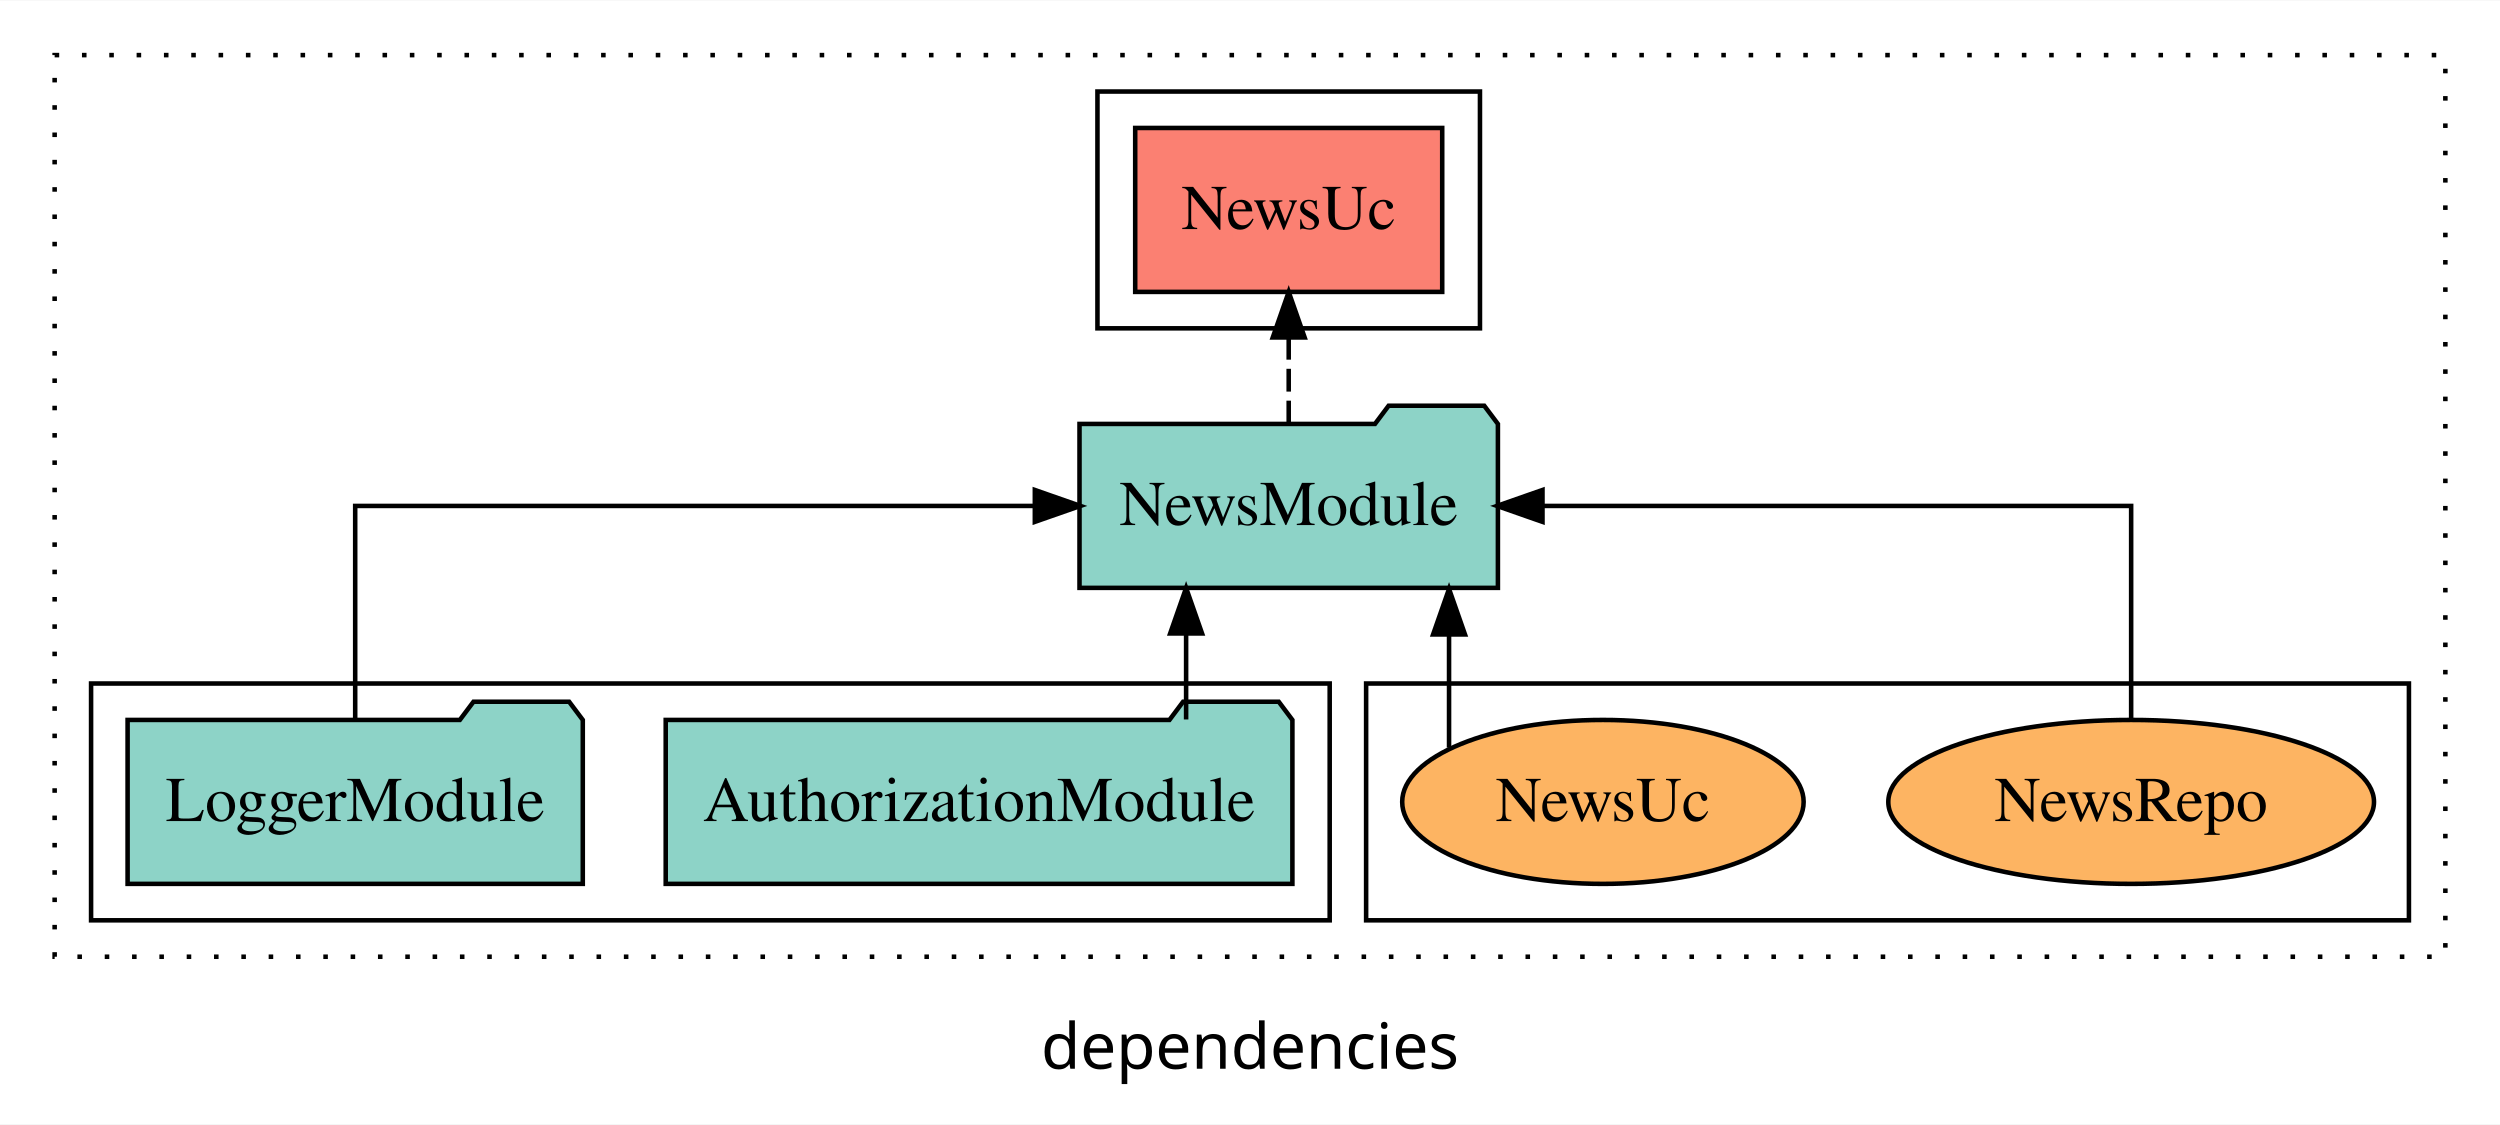
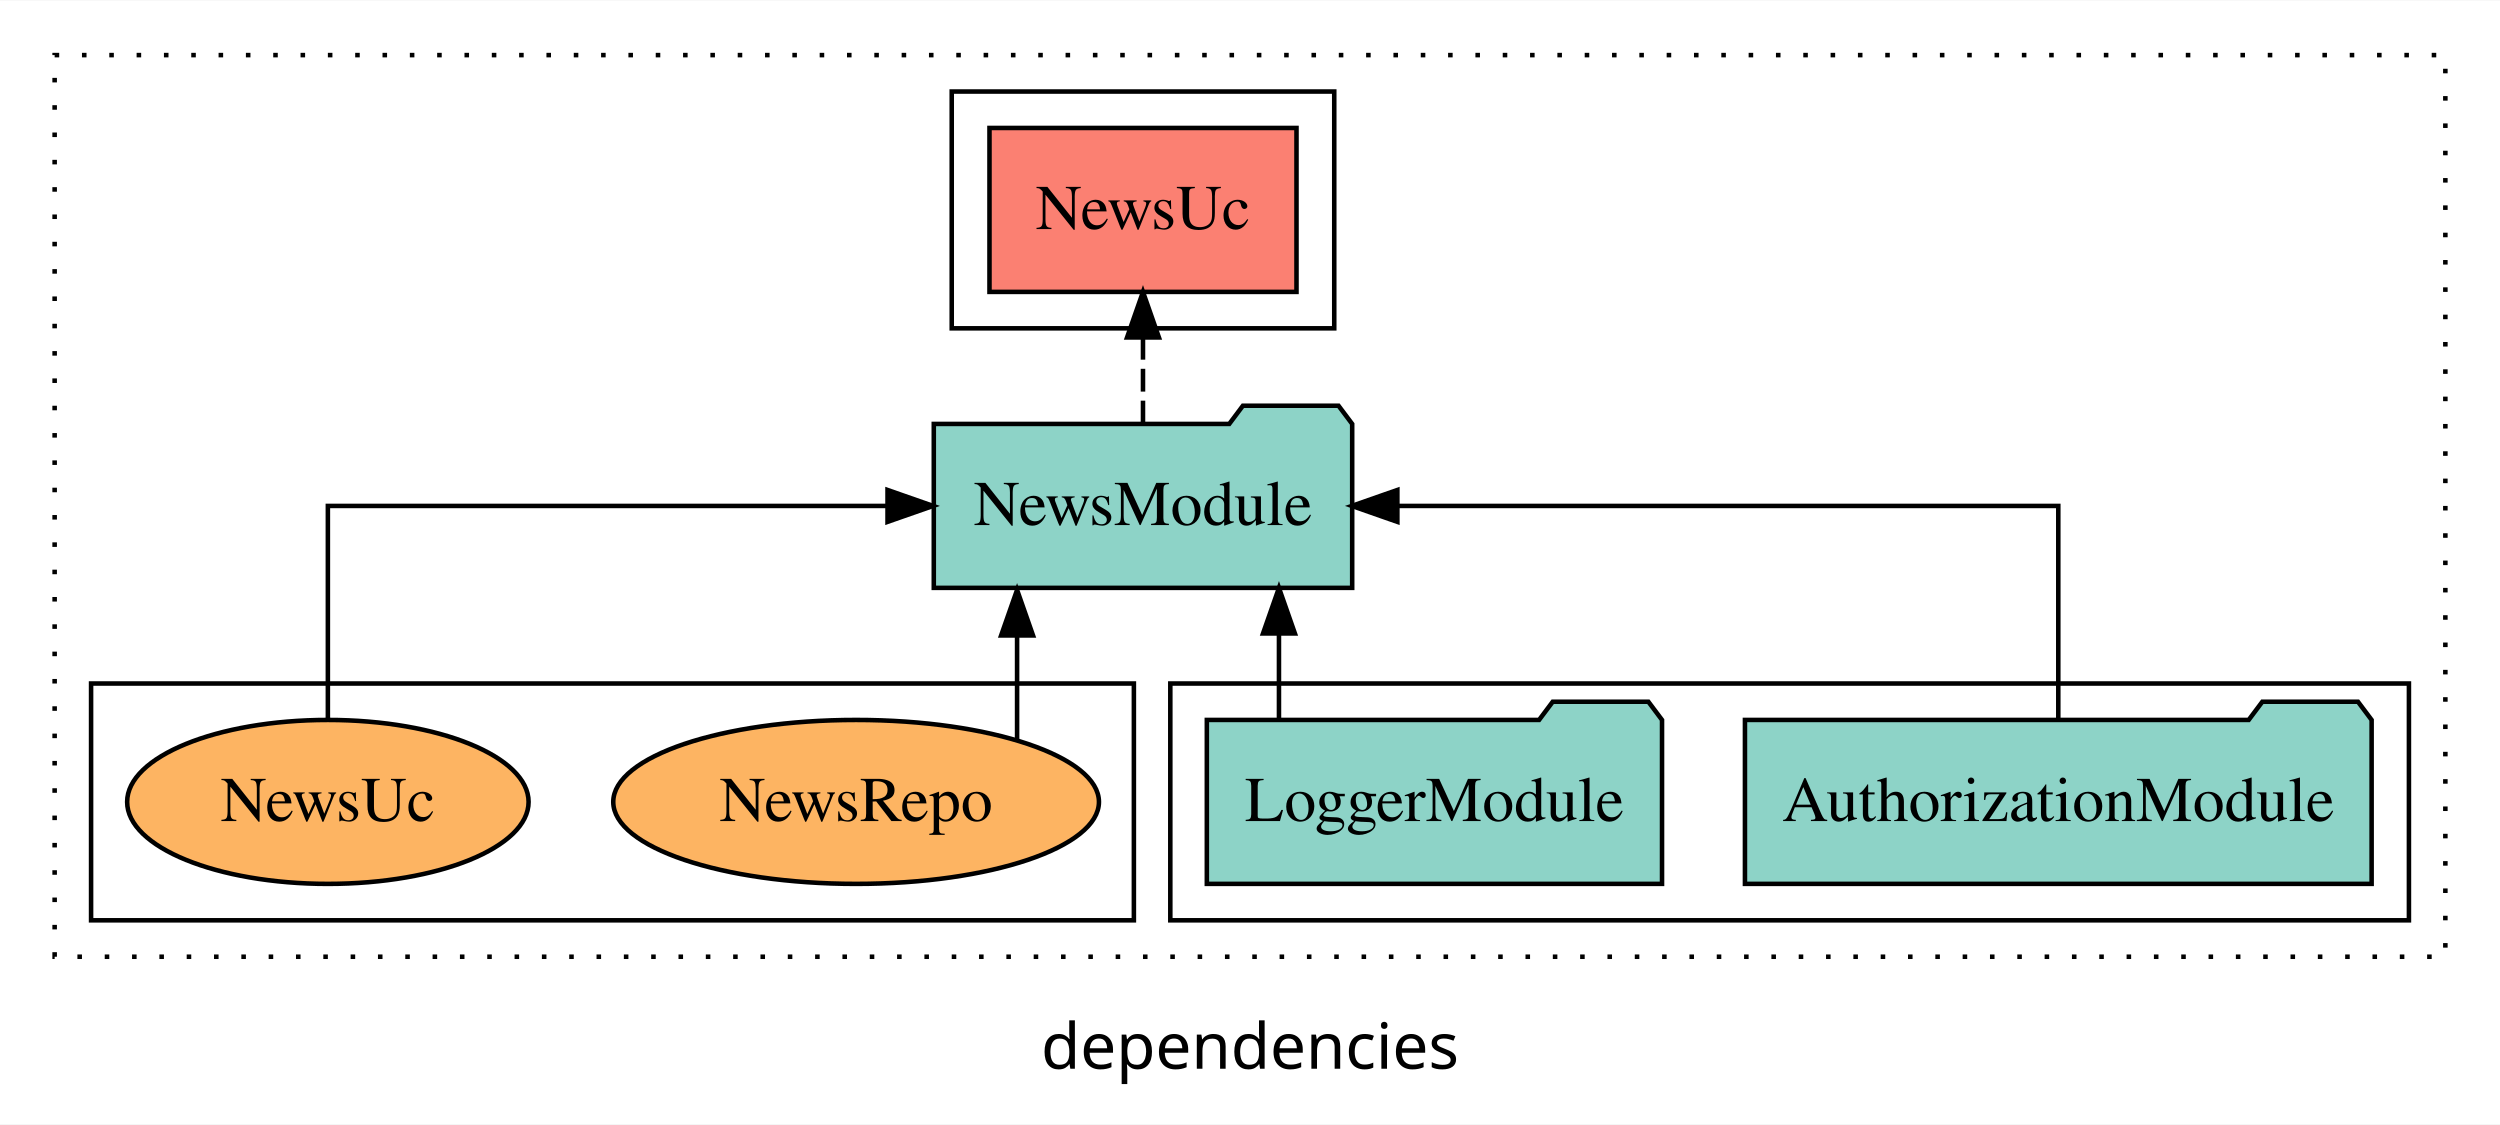
<svg xmlns="http://www.w3.org/2000/svg" width="549pt" height="247pt" viewBox="0.00 0.00 549.00 246.80">
  <g id="graph0" class="graph" transform="scale(1 1) rotate(0) translate(4 242.8)">
    <polygon fill="white" stroke="transparent" points="-4,4 -4,-242.8 545,-242.8 545,4 -4,4" />
    <text text-anchor="middle" x="270.5" y="-8.2" font-family="sans-serif" font-size="14.00">dependencies</text>
    <g id="clust1" class="cluster">
      <polygon fill="none" stroke="black" stroke-dasharray="1,5" points="8,-32.8 8,-230.8 533,-230.8 533,-32.8 8,-32.8" />
    </g>
-     <g id="clust6" class="cluster">
-       <polygon fill="none" stroke="black" points="296,-40.8 296,-92.8 525,-92.8 525,-40.8 296,-40.8" />
+     <g id="clust3" class="cluster">
+       <polygon fill="none" stroke="black" points="253,-40.8 253,-92.8 525,-92.8 525,-40.8 253,-40.8" />
    </g>
    <g id="clust4" class="cluster">
-       <polygon fill="none" stroke="black" points="237,-170.8 237,-222.8 321,-222.8 321,-170.8 237,-170.8" />
+       <polygon fill="none" stroke="black" points="205,-170.8 205,-222.8 289,-222.8 289,-170.8 205,-170.8" />
    </g>
-     <g id="clust3" class="cluster">
-       <polygon fill="none" stroke="black" points="16,-40.8 16,-92.8 288,-92.8 288,-40.8 16,-40.8" />
+     <g id="clust6" class="cluster">
+       <polygon fill="none" stroke="black" points="16,-40.8 16,-92.8 245,-92.8 245,-40.8 16,-40.8" />
    </g>
    <g id="node1" class="node">
-       <polygon fill="#8dd3c7" stroke="black" points="279.81,-84.8 276.81,-88.8 255.81,-88.8 252.81,-84.8 142.19,-84.8 142.19,-48.8 279.81,-48.8 279.81,-84.8" />
-       <text text-anchor="middle" x="211" y="-62.6" font-family="Times,serif" font-size="14.00">AuthorizationModule</text>
+       <polygon fill="#8dd3c7" stroke="black" points="516.81,-84.8 513.81,-88.8 492.81,-88.8 489.81,-84.8 379.19,-84.8 379.19,-48.8 516.81,-48.8 516.81,-84.8" />
+       <text text-anchor="middle" x="448" y="-62.6" font-family="Times,serif" font-size="14.00">AuthorizationModule</text>
    </g>
    <g id="node3" class="node">
-       <polygon fill="#8dd3c7" stroke="black" points="324.94,-149.8 321.94,-153.8 300.94,-153.8 297.94,-149.8 233.06,-149.8 233.06,-113.8 324.94,-113.8 324.94,-149.8" />
-       <text text-anchor="middle" x="279" y="-127.6" font-family="Times,serif" font-size="14.00">NewsModule</text>
+       <polygon fill="#8dd3c7" stroke="black" points="292.94,-149.8 289.94,-153.8 268.94,-153.8 265.94,-149.8 201.06,-149.8 201.06,-113.8 292.94,-113.8 292.94,-149.8" />
+       <text text-anchor="middle" x="247" y="-127.6" font-family="Times,serif" font-size="14.00">NewsModule</text>
    </g>
    <g id="edge1" class="edge">
-       <path fill="none" stroke="black" d="M256.47,-84.91C256.47,-84.91 256.47,-103.79 256.47,-103.79" />
-       <polygon fill="black" stroke="black" points="252.97,-103.79 256.47,-113.79 259.97,-103.79 252.97,-103.79" />
+       <path fill="none" stroke="black" d="M448,-84.91C448,-104.14 448,-131.8 448,-131.8 448,-131.8 302.86,-131.8 302.86,-131.8" />
+       <polygon fill="black" stroke="black" points="302.86,-128.3 292.86,-131.8 302.86,-135.3 302.86,-128.3" />
    </g>
    <g id="node2" class="node">
-       <polygon fill="#8dd3c7" stroke="black" points="123.98,-84.8 120.98,-88.8 99.98,-88.8 96.98,-84.8 24.02,-84.8 24.02,-48.8 123.98,-48.8 123.98,-84.8" />
-       <text text-anchor="middle" x="74" y="-62.6" font-family="Times,serif" font-size="14.00">LoggerModule</text>
+       <polygon fill="#8dd3c7" stroke="black" points="360.98,-84.8 357.98,-88.8 336.98,-88.8 333.98,-84.8 261.02,-84.8 261.02,-48.8 360.98,-48.8 360.98,-84.8" />
+       <text text-anchor="middle" x="311" y="-62.6" font-family="Times,serif" font-size="14.00">LoggerModule</text>
    </g>
    <g id="edge2" class="edge">
-       <path fill="none" stroke="black" d="M74,-84.91C74,-104.14 74,-131.8 74,-131.8 74,-131.8 223.25,-131.8 223.25,-131.8" />
-       <polygon fill="black" stroke="black" points="223.25,-135.3 233.25,-131.8 223.25,-128.3 223.25,-135.3" />
+       <path fill="none" stroke="black" d="M276.86,-84.91C276.86,-84.91 276.86,-103.79 276.86,-103.79" />
+       <polygon fill="black" stroke="black" points="273.36,-103.79 276.86,-113.79 280.36,-103.79 273.36,-103.79" />
    </g>
    <g id="node4" class="node">
-       <polygon fill="#fb8072" stroke="black" points="312.71,-214.8 245.29,-214.8 245.29,-178.8 312.71,-178.8 312.71,-214.8" />
-       <text text-anchor="middle" x="279" y="-192.6" font-family="Times,serif" font-size="14.00">NewsUc </text>
+       <polygon fill="#fb8072" stroke="black" points="280.71,-214.8 213.29,-214.8 213.29,-178.8 280.71,-178.8 280.71,-214.8" />
+       <text text-anchor="middle" x="247" y="-192.6" font-family="Times,serif" font-size="14.00">NewsUc </text>
    </g>
    <g id="edge3" class="edge">
-       <path fill="none" stroke="black" stroke-dasharray="5,2" d="M279,-149.91C279,-149.91 279,-168.79 279,-168.79" />
-       <polygon fill="black" stroke="black" points="275.5,-168.79 279,-178.79 282.5,-168.79 275.5,-168.79" />
+       <path fill="none" stroke="black" stroke-dasharray="5,2" d="M247,-149.91C247,-149.91 247,-168.79 247,-168.79" />
+       <polygon fill="black" stroke="black" points="243.5,-168.79 247,-178.79 250.5,-168.79 243.5,-168.79" />
    </g>
    <g id="node5" class="node">
-       <ellipse fill="#fdb462" stroke="black" cx="464" cy="-66.8" rx="53.33" ry="18" />
-       <text text-anchor="middle" x="464" y="-62.6" font-family="Times,serif" font-size="14.00">NewsRepo</text>
+       <ellipse fill="#fdb462" stroke="black" cx="184" cy="-66.8" rx="53.33" ry="18" />
+       <text text-anchor="middle" x="184" y="-62.6" font-family="Times,serif" font-size="14.00">NewsRepo</text>
    </g>
    <g id="edge4" class="edge">
-       <path fill="none" stroke="black" d="M464,-84.91C464,-104.14 464,-131.8 464,-131.8 464,-131.8 334.73,-131.8 334.73,-131.8" />
-       <polygon fill="black" stroke="black" points="334.73,-128.3 324.73,-131.8 334.73,-135.3 334.73,-128.3" />
+       <path fill="none" stroke="black" d="M219.35,-80.58C219.35,-80.58 219.35,-103.35 219.35,-103.35" />
+       <polygon fill="black" stroke="black" points="215.85,-103.35 219.35,-113.35 222.85,-103.35 215.85,-103.35" />
    </g>
    <g id="node6" class="node">
-       <ellipse fill="#fdb462" stroke="black" cx="348" cy="-66.8" rx="44.08" ry="18" />
-       <text text-anchor="middle" x="348" y="-62.6" font-family="Times,serif" font-size="14.00">NewsUc</text>
+       <ellipse fill="#fdb462" stroke="black" cx="68" cy="-66.8" rx="44.08" ry="18" />
+       <text text-anchor="middle" x="68" y="-62.6" font-family="Times,serif" font-size="14.00">NewsUc</text>
    </g>
    <g id="edge5" class="edge">
-       <path fill="none" stroke="black" d="M314.21,-78.72C314.21,-78.72 314.21,-103.57 314.21,-103.57" />
-       <polygon fill="black" stroke="black" points="310.71,-103.57 314.21,-113.57 317.71,-103.57 310.71,-103.57" />
+       <path fill="none" stroke="black" d="M68,-84.91C68,-104.14 68,-131.8 68,-131.8 68,-131.8 190.9,-131.8 190.9,-131.8" />
+       <polygon fill="black" stroke="black" points="190.9,-135.3 200.9,-131.8 190.9,-128.3 190.9,-135.3" />
    </g>
  </g>
</svg>
